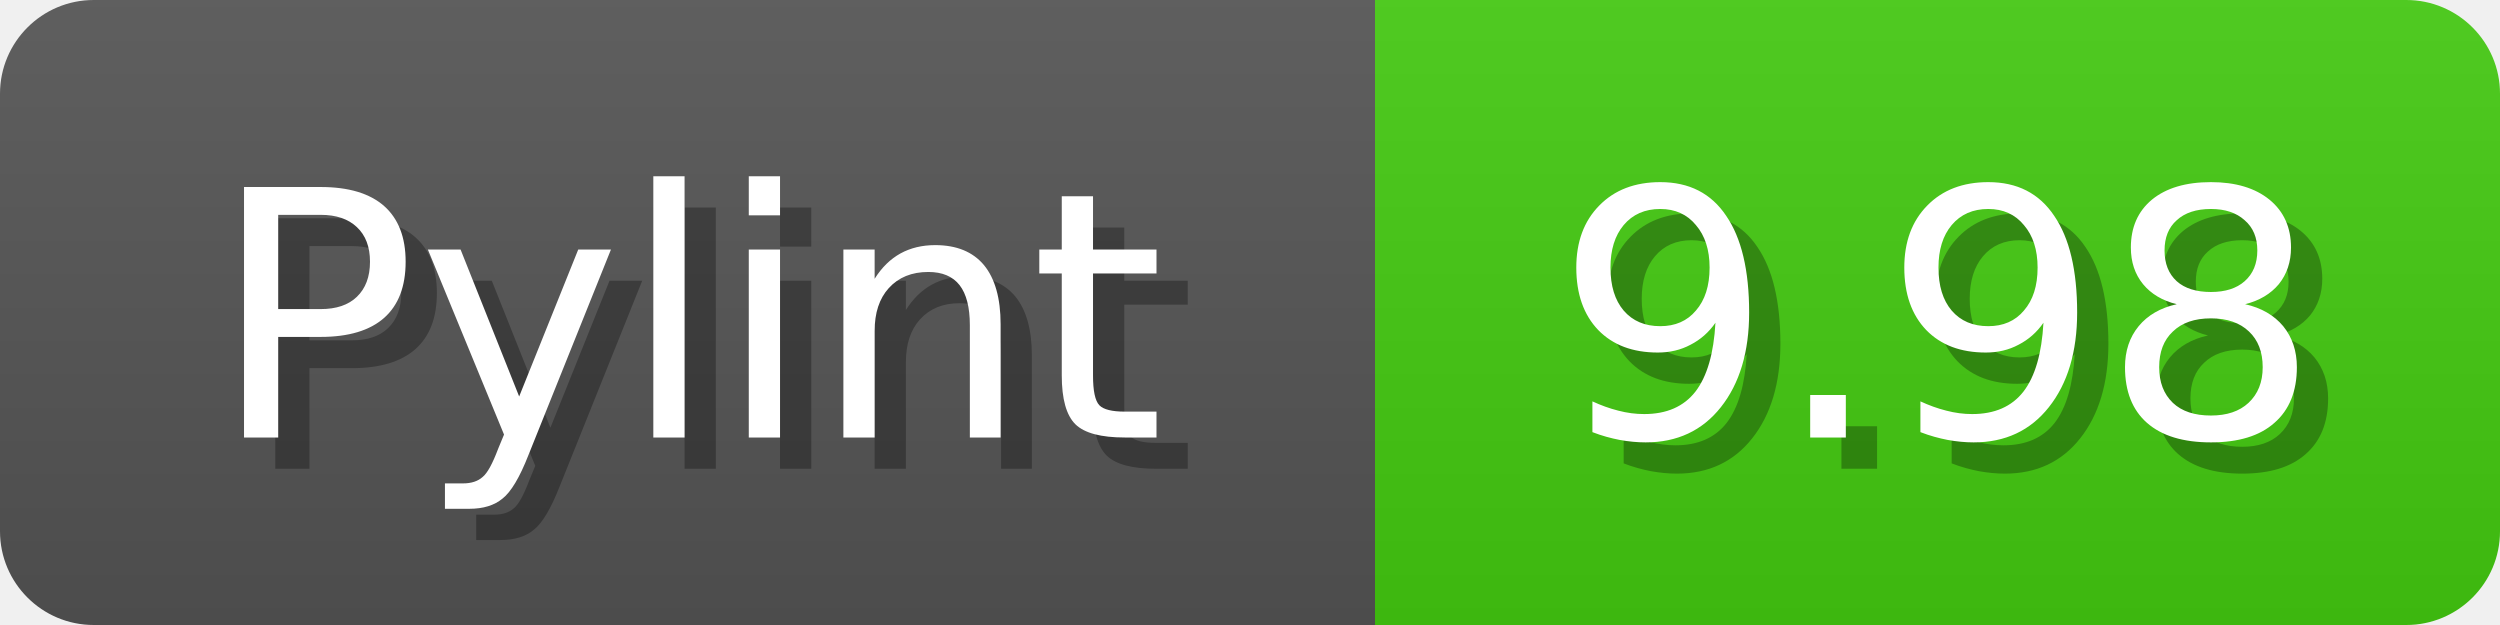
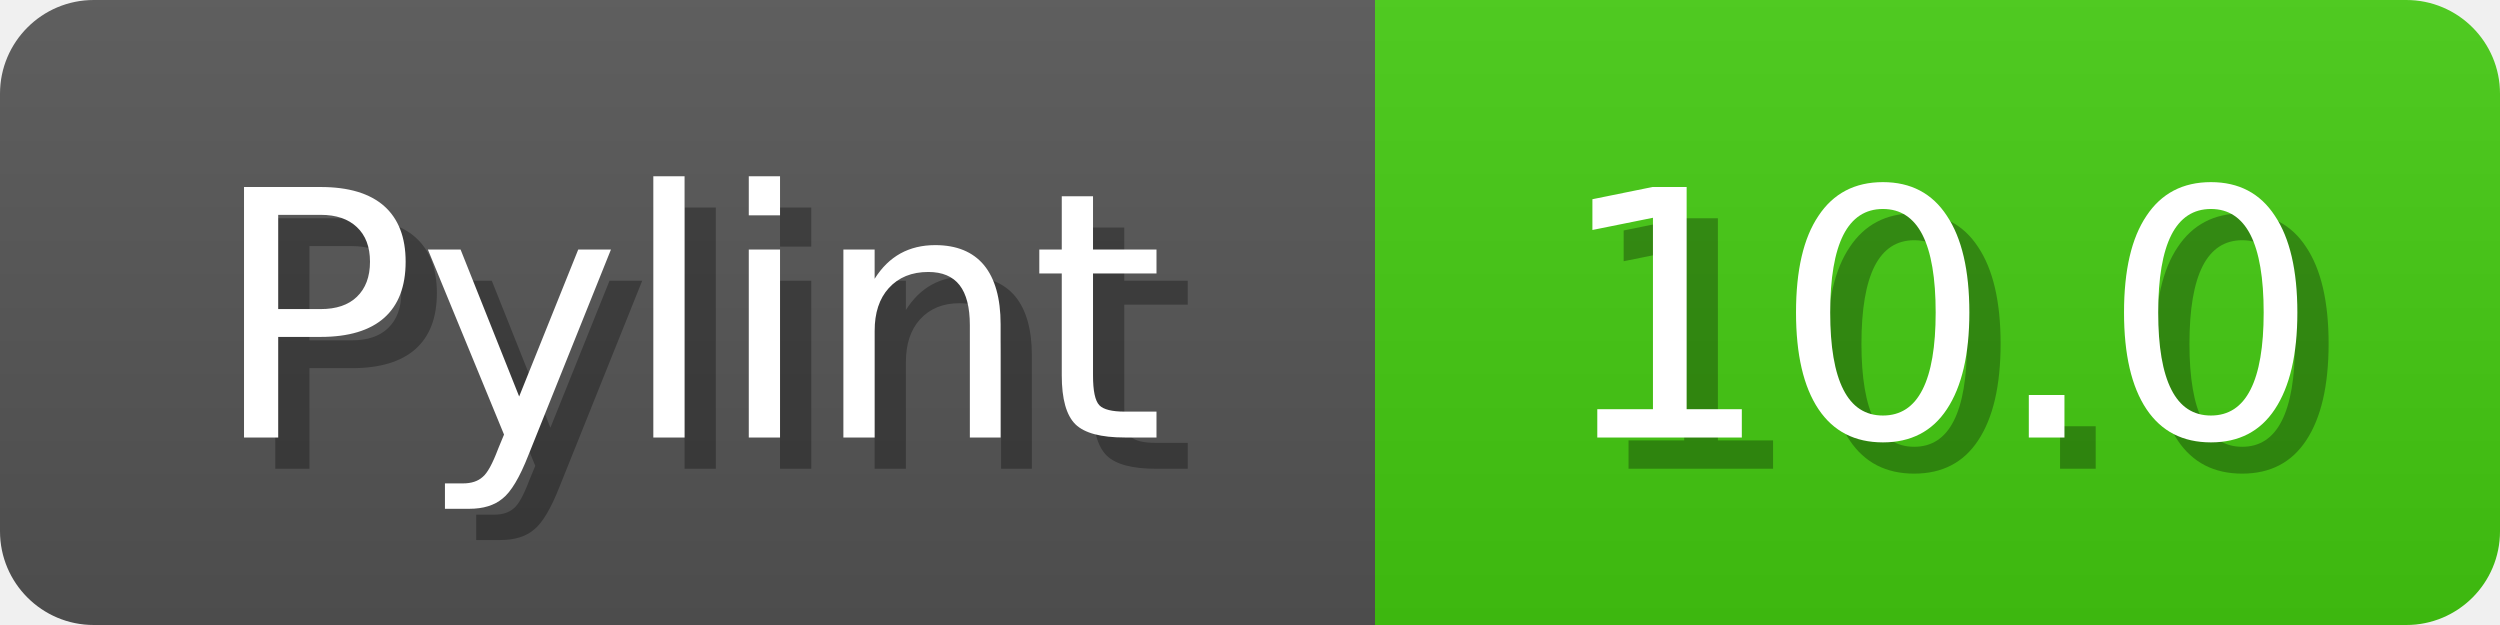
<svg xmlns="http://www.w3.org/2000/svg" width="80" height="20">
  <linearGradient id="b" x2="0" y2="100%">
    <stop offset="0" stop-color="#bbb" stop-opacity=".1" />
    <stop offset="1" stop-opacity=".1" />
  </linearGradient>
  <mask id="anybadge_1">
    <rect width="80" height="20" rx="3" fill="#fff" />
  </mask>
  <g mask="url(#anybadge_1)">
    <path fill="#555" d="M0 0h44v20H0z" />
    <path fill="#4c1" d="M44 0h36v20H44z" />
    <path fill="url(#b)" d="M0 0h80v20H0z" />
  </g>
  <g fill="#fff" text-anchor="middle" font-family="DejaVu Sans,Verdana,Geneva,sans-serif" font-size="11">
    <text x="23.0" y="15" fill="#010101" fill-opacity=".3">Pylint</text>
    <text x="22.0" y="14">Pylint</text>
  </g>
  <g fill="#fff" text-anchor="middle" font-family="DejaVu Sans,Verdana,Geneva,sans-serif" font-size="11">
-     <text x="63.0" y="15" fill="#010101" fill-opacity=".3">9.98</text>
-     <text x="62.0" y="14">9.98</text>
+     <text x="63.0" y="15" fill="#010101" fill-opacity=".3">10.0</text>
+     <text x="62.0" y="14">10.0</text>
  </g>
</svg>
